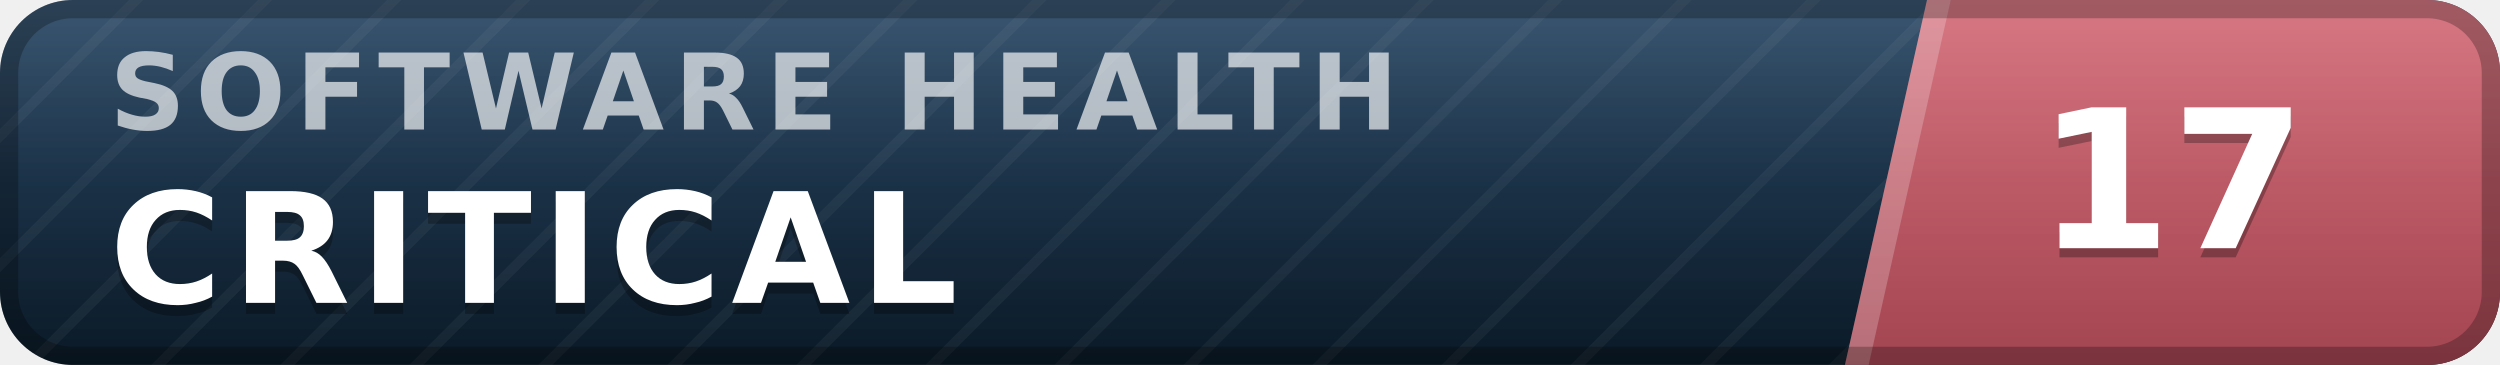
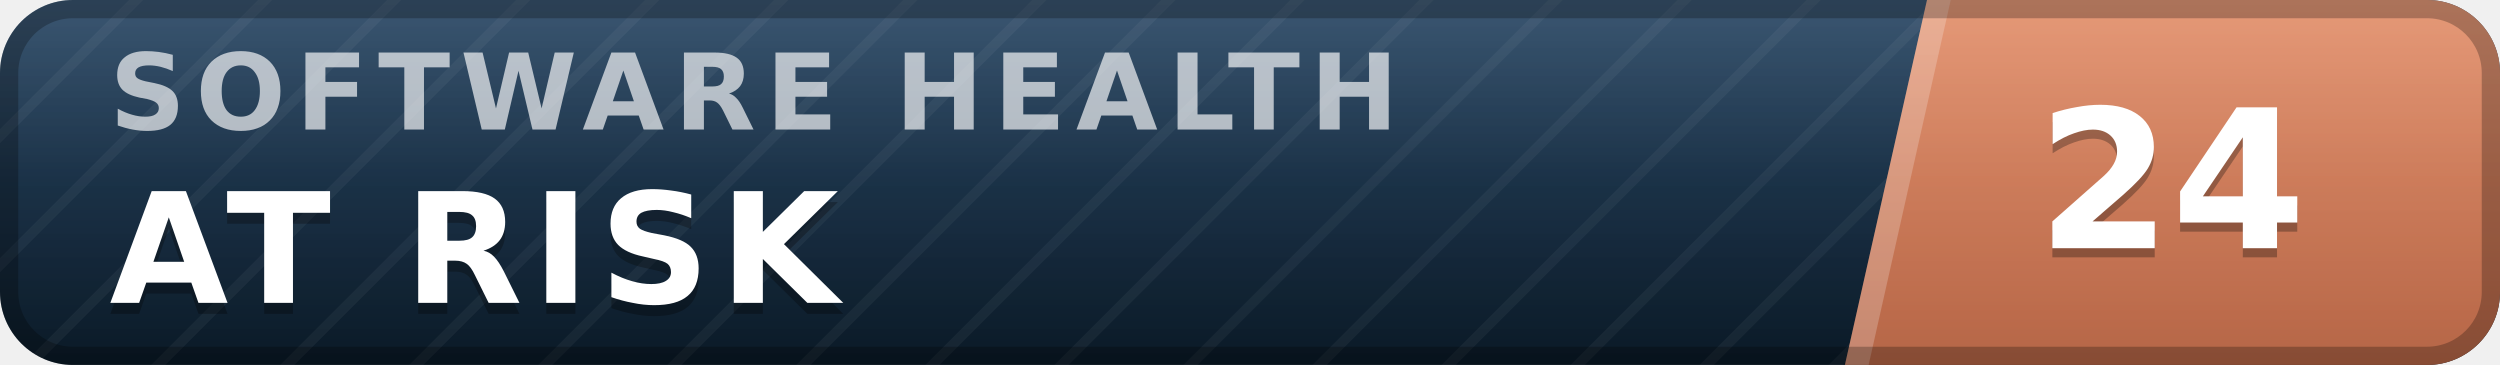
- <svg xmlns="http://www.w3.org/2000/svg" width="137" height="20" viewBox="0 0 137 20" role="img" aria-label="inspect.software software health index 17 of 100, critical" font-family="Verdana,DejaVu Sans,Geneva,sans-serif">
+ <svg xmlns="http://www.w3.org/2000/svg" width="137" height="20" viewBox="0 0 137 20" role="img" aria-label="inspect.software software health index 24 of 100, at risk" font-family="Verdana,DejaVu Sans,Geneva,sans-serif">
  <defs>
    <linearGradient id="plate" x1="0" y1="0" x2="0" y2="1">
      <stop offset="0" stop-color="#1d3d5c" />
      <stop offset="1" stop-color="#0a1926" />
    </linearGradient>
    <linearGradient id="endplate" x1="0" y1="0" x2="0" y2="1">
-       <stop offset="0" stop-color="#d16471" />
-       <stop offset="1" stop-color="#a34551" />
+       <stop offset="0" stop-color="#e18a64" />
+       <stop offset="1" stop-color="#b56546" />
    </linearGradient>
    <linearGradient id="gloss" x1="0" y1="0" x2="0" y2="1">
      <stop offset="0" stop-color="#fff" stop-opacity=".13" />
      <stop offset=".5" stop-color="#fff" stop-opacity=".03" />
      <stop offset="1" stop-color="#fff" stop-opacity="0" />
    </linearGradient>
    <pattern id="guilloche" width="5" height="5" patternUnits="userSpaceOnUse" patternTransform="rotate(45)">
      <line x1="0" y1="0" x2="0" y2="5" stroke="#fff" stroke-opacity=".045" stroke-width="1.1" />
    </pattern>
    <clipPath id="rounded">
      <rect width="137" height="20" rx="4" />
    </clipPath>
  </defs>
  <g clip-path="url(#rounded)">
    <rect width="137" height="20" fill="url(#plate)" />
    <rect width="137" height="20" fill="url(#guilloche)" />
    <polygon points="105.6,0 137,0 137,20 101.1,20" fill="url(#endplate)" />
    <polygon points="105.6,0 106.9,0 102.4,20 101.1,20" fill="#fff" fill-opacity=".22" />
    <text x="6.0" y="7.1" font-size="5.8" letter-spacing="0.55" fill="#fff" fill-opacity=".66" font-weight="bold" textLength="76.3" lengthAdjust="spacing">SOFTWARE HEALTH</text>
-     <text x="6.0" y="17.2" font-size="8.4" fill="#000" fill-opacity=".3" font-weight="bold" letter-spacing="0.55" textLength="50.4" lengthAdjust="spacing">CRITICAL</text>
-     <text x="6.0" y="16.6" font-size="8.4" fill="#fff" font-weight="bold" letter-spacing="0.55" textLength="50.4" lengthAdjust="spacing">CRITICAL</text>
-     <text x="119.0" y="14.1" font-size="10.6" fill="#000" fill-opacity=".3" font-weight="bold" text-anchor="middle">17</text>
-     <text x="119.0" y="13.6" font-size="10.6" fill="#fff" font-weight="bold" text-anchor="middle">17</text>
+     <text x="6.0" y="17.2" font-size="8.4" fill="#000" fill-opacity=".3" font-weight="bold" letter-spacing="0.55" textLength="43.3" lengthAdjust="spacing">AT RISK</text>
+     <text x="6.0" y="16.6" font-size="8.4" fill="#fff" font-weight="bold" letter-spacing="0.55" textLength="43.3" lengthAdjust="spacing">AT RISK</text>
+     <text x="119.0" y="14.1" font-size="10.6" fill="#000" fill-opacity=".3" font-weight="bold" text-anchor="middle">24</text>
+     <text x="119.0" y="13.6" font-size="10.6" fill="#fff" font-weight="bold" text-anchor="middle">24</text>
    <rect width="137" height="20" fill="url(#gloss)" />
  </g>
  <rect x=".5" y=".5" width="136" height="19" rx="3.5" fill="none" stroke="#000" stroke-opacity=".25" />
</svg>
